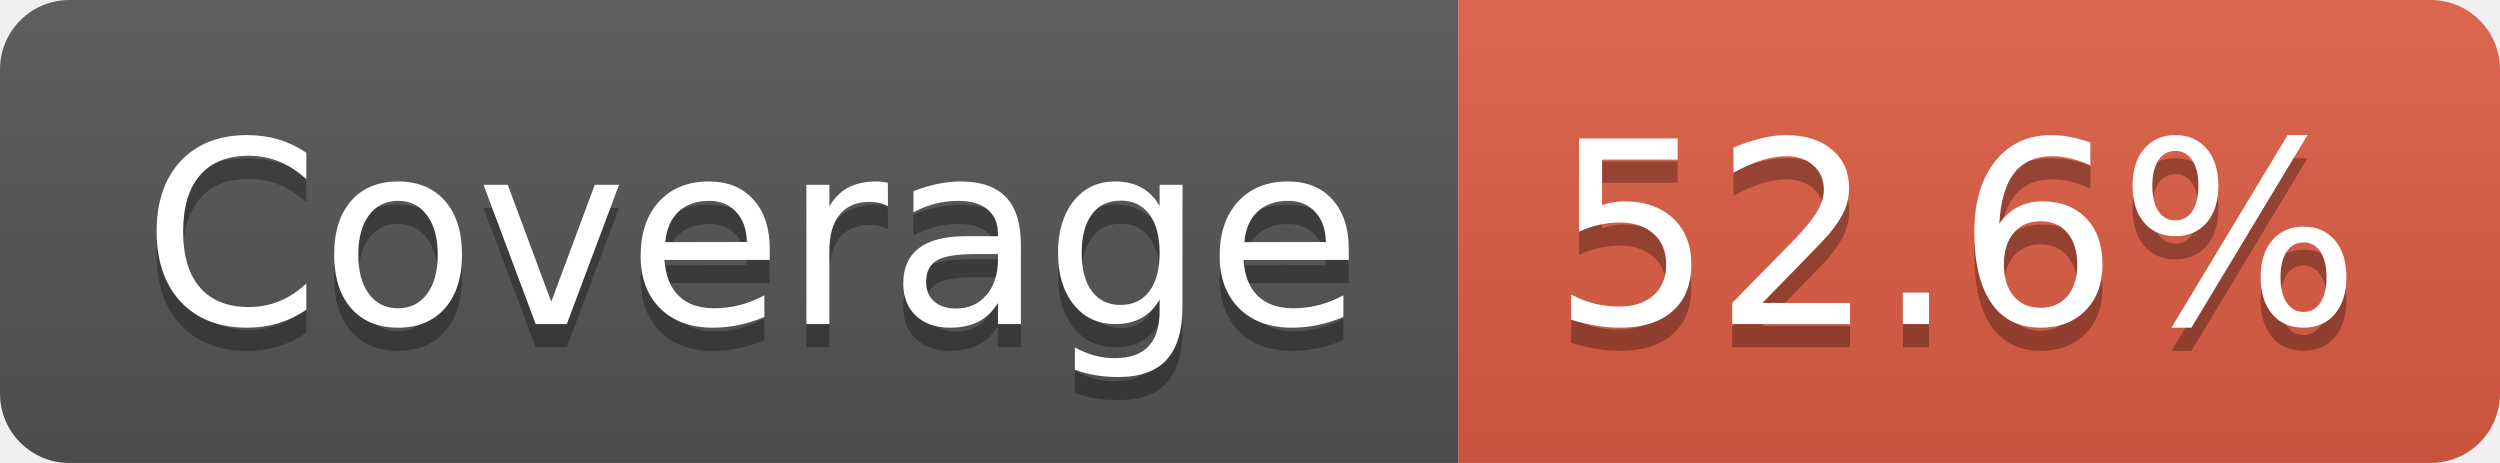
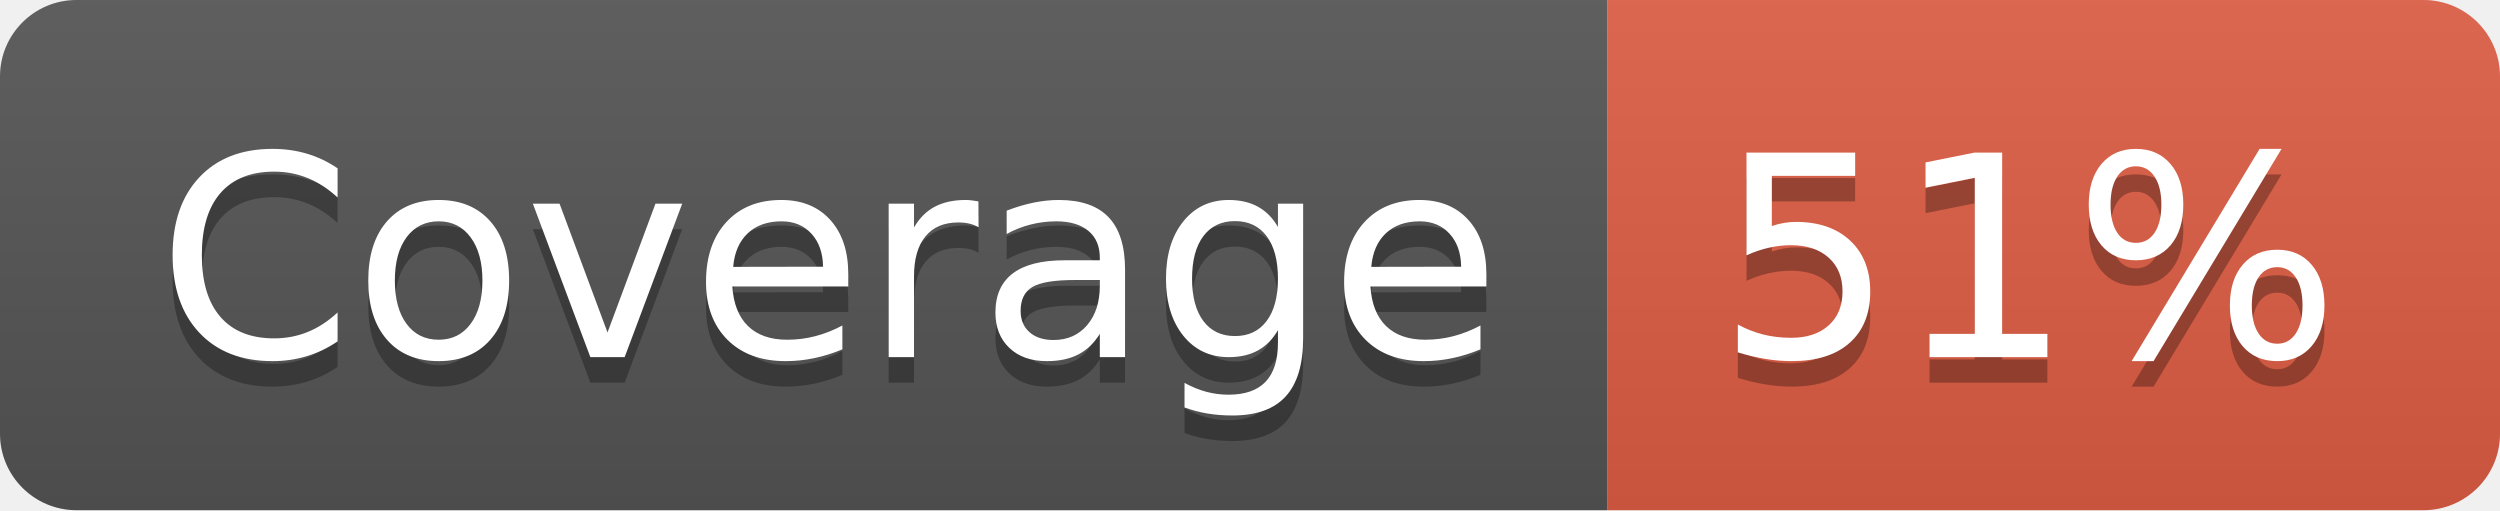
- <svg xmlns="http://www.w3.org/2000/svg" width="108" height="20" role="img" aria-label="Coverage: 52.6%">
+ <svg xmlns="http://www.w3.org/2000/svg" width="98" height="20" role="img" aria-label="Coverage: 51%">
  <linearGradient id="s" x2="0" y2="100%">
    <stop offset="0" stop-color="#bbb" stop-opacity=".1" />
    <stop offset="1" stop-opacity=".1" />
  </linearGradient>
  <clipPath id="r">
-     <rect width="108" height="20" rx="3" fill="#fff" />
+     <rect width="98" height="20" rx="3" fill="#fff" />
  </clipPath>
  <g clip-path="url(#r)">
    <rect width="63" height="20" fill="#555" />
-     <rect x="63" width="45" height="20" fill="#e05d44" />
-     <rect width="108" height="20" fill="url(#s)" />
+     <rect x="63" width="35" height="20" fill="#e05d44" />
+     <rect width="98" height="20" fill="url(#s)" />
  </g>
  <g fill="#fff" text-anchor="middle" font-family="Verdana,Geneva,DejaVu Sans,sans-serif" text-rendering="geometricPrecision" font-size="110">
    <text aria-hidden="true" x="325" y="150" fill="#010101" fill-opacity=".3" transform="scale(.1)" textLength="527">Coverage</text>
    <text x="325" y="140" transform="scale(.1)" fill="#fff" textLength="527">Coverage</text>
-     <text aria-hidden="true" x="845" y="150" fill="#010101" fill-opacity=".3" transform="scale(.1)" textLength="350">52.6%</text>
-     <text x="845" y="140" transform="scale(.1)" fill="#fff" textLength="350">52.6%</text>
+     <text aria-hidden="true" x="795" y="150" fill="#010101" fill-opacity=".3" transform="scale(.1)" textLength="245">51%</text>
+     <text x="795" y="140" transform="scale(.1)" fill="#fff" textLength="245">51%</text>
  </g>
</svg>
